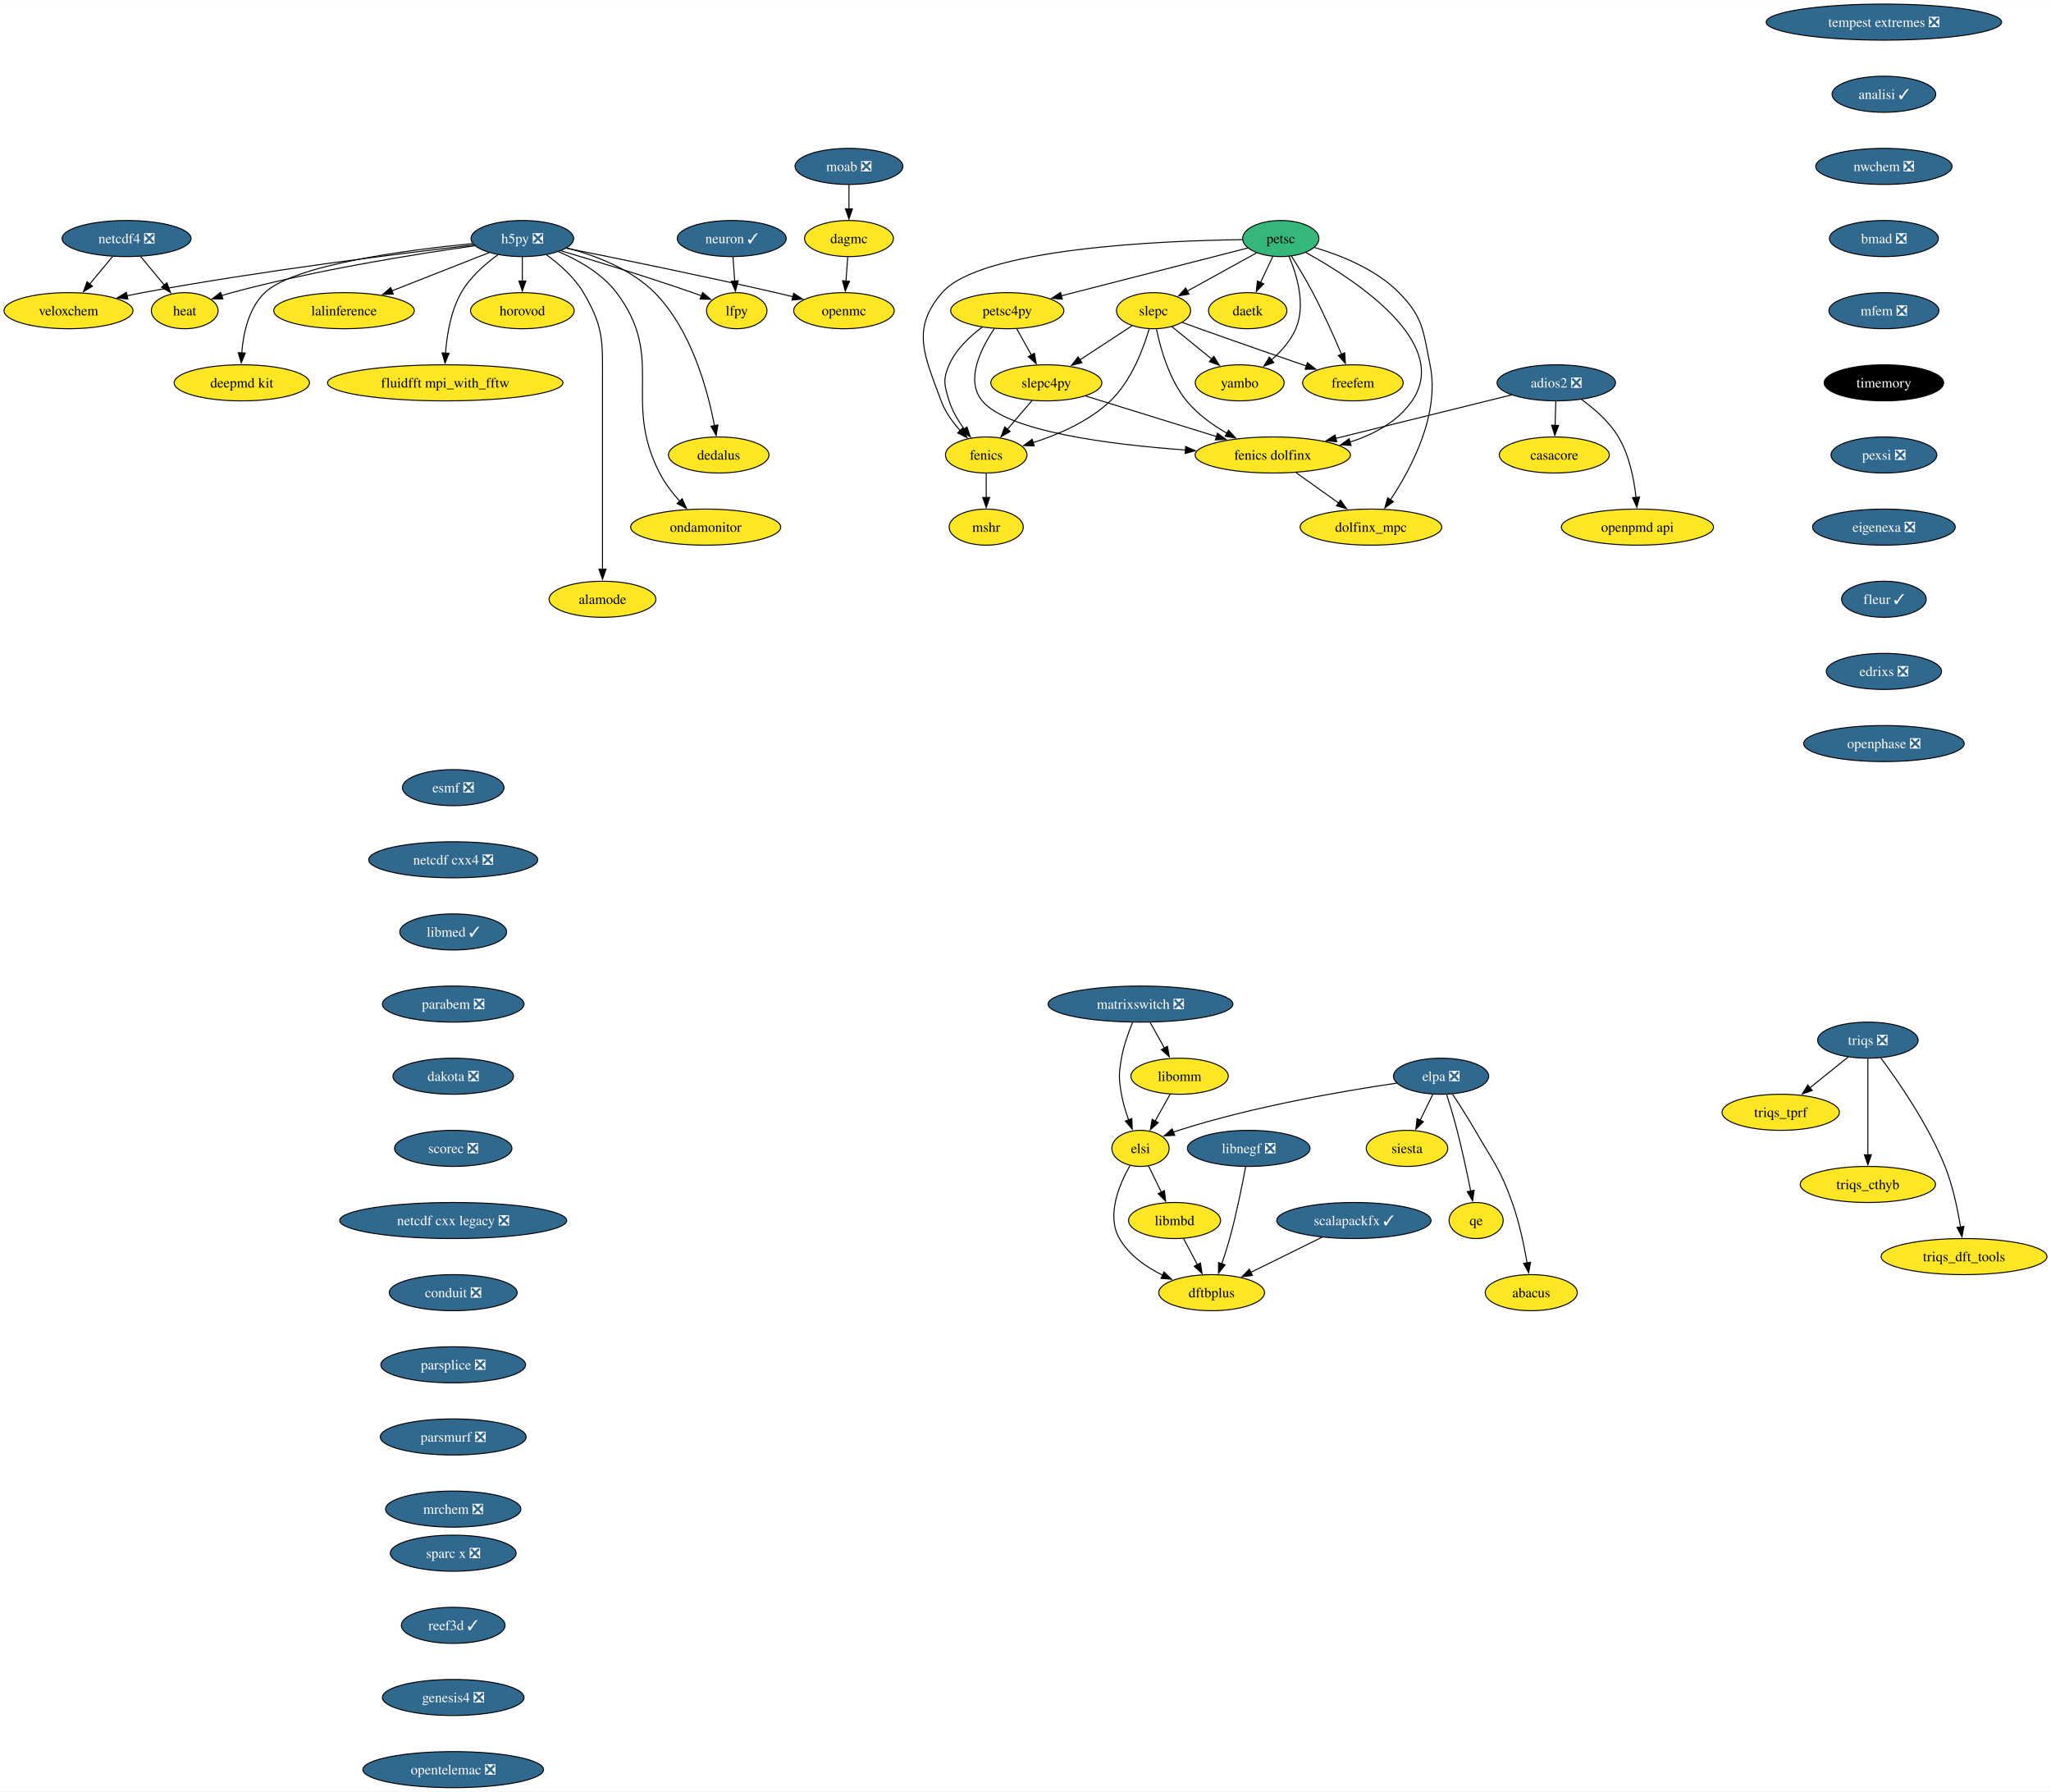
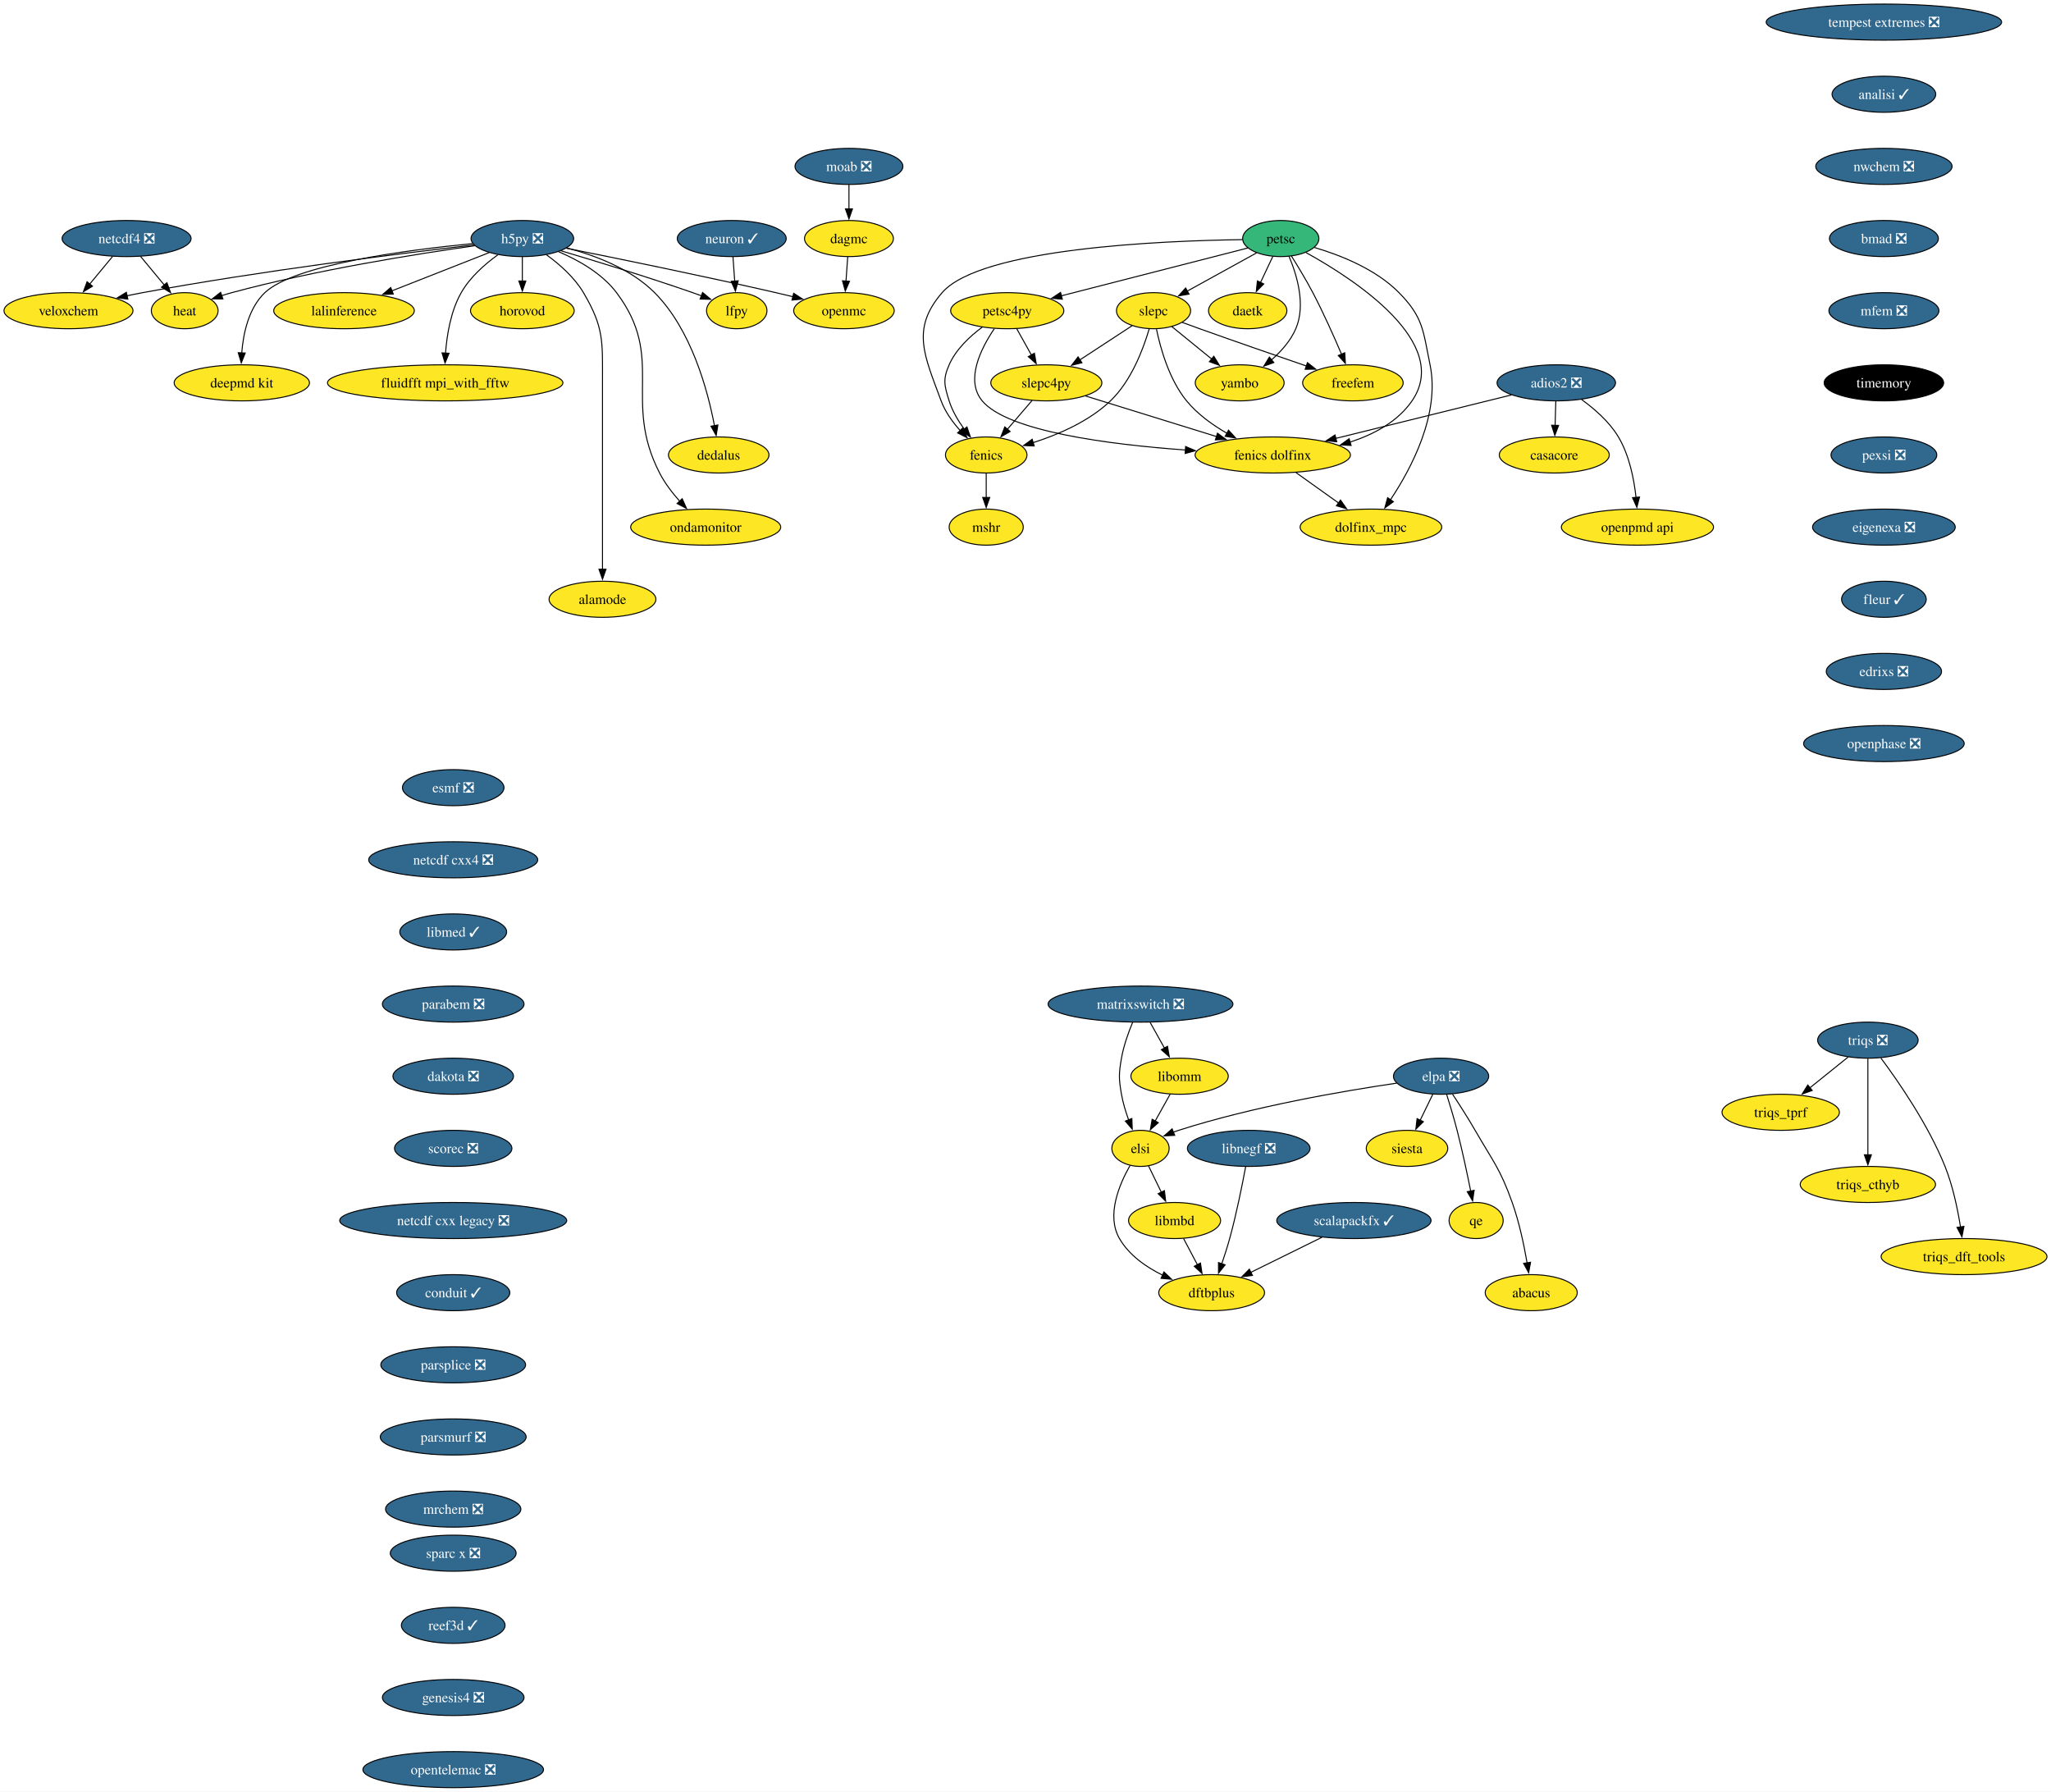
<svg xmlns="http://www.w3.org/2000/svg" xmlns:xlink="http://www.w3.org/1999/xlink" width="2047pt" height="1788pt" viewBox="0.00 0.00 2047.14 1788.00">
  <g id="graph0" class="graph" transform="scale(1 1) rotate(0) translate(4 1784)">
    <polygon fill="white" stroke="none" points="-4,4 -4,-1784 2043.14,-1784 2043.14,4 -4,4" />
    <g id="node1" class="node">
      <g id="a_node1">
        <a xlink:href="https://github.com/conda-forge/casacore-feedstock" xlink:title="casacore">
          <ellipse fill="#fde725" stroke="black" cx="1547.36" cy="-1330" rx="54.89" ry="18" />
          <text text-anchor="middle" x="1547.36" y="-1325.33" font-family="Times,serif" font-size="14.00">casacore</text>
        </a>
      </g>
    </g>
    <g id="node2" class="node">
      <g id="a_node2">
        <a xlink:href="https://github.com/conda-forge/esmf-feedstock/pull/116" xlink:title="esmf ❎">
          <ellipse fill="#31688e" stroke="black" cx="448.36" cy="-998" rx="50.68" ry="18" />
          <text text-anchor="middle" x="448.36" y="-993.33" font-family="Times,serif" font-size="14.00" fill="white">esmf ❎</text>
        </a>
      </g>
    </g>
    <g id="node3" class="node">
      <g id="a_node3">
        <a xlink:href="https://github.com/conda-forge/netcdf-cxx4-feedstock/pull/48" xlink:title="netcdf cxx4 ❎">
          <ellipse fill="#31688e" stroke="black" cx="448.36" cy="-926" rx="84.35" ry="18" />
          <text text-anchor="middle" x="448.36" y="-921.33" font-family="Times,serif" font-size="14.00" fill="white">netcdf cxx4 ❎</text>
        </a>
      </g>
    </g>
    <g id="node20" class="node">
      <g id="a_node20">
        <a xlink:href="https://github.com/conda-forge/libmed-feedstock/pull/61" xlink:title="libmed ✓">
          <ellipse fill="#31688e" stroke="black" cx="448.36" cy="-854" rx="53.31" ry="18" />
          <text text-anchor="middle" x="448.36" y="-849.33" font-family="Times,serif" font-size="14.00" fill="white">libmed ✓</text>
        </a>
      </g>
    </g>
    <g id="node4" class="node">
      <g id="a_node4">
        <a xlink:href="https://github.com/conda-forge/fenics-feedstock" xlink:title="fenics">
          <ellipse fill="#fde725" stroke="black" cx="980.36" cy="-1330" rx="40.69" ry="18" />
          <text text-anchor="middle" x="980.36" y="-1325.33" font-family="Times,serif" font-size="14.00">fenics</text>
        </a>
      </g>
    </g>
    <g id="node5" class="node">
      <g id="a_node5">
        <a xlink:href="https://github.com/conda-forge/mshr-feedstock" xlink:title="mshr">
          <ellipse fill="#fde725" stroke="black" cx="980.36" cy="-1258" rx="37" ry="18" />
          <text text-anchor="middle" x="980.36" y="-1253.33" font-family="Times,serif" font-size="14.00">mshr</text>
        </a>
      </g>
    </g>
    <g id="edge2" class="edge">
      <path fill="none" stroke="black" d="M980.36,-1311.7C980.36,-1304.41 980.36,-1295.73 980.36,-1287.54" />
      <polygon fill="black" stroke="black" points="983.86,-1287.62 980.36,-1277.62 976.86,-1287.62 983.86,-1287.62" />
    </g>
    <g id="node6" class="node">
      <g id="a_node6">
        <a xlink:href="https://github.com/conda-forge/h5py-feedstock/pull/141" xlink:title="h5py ❎">
          <ellipse fill="#31688e" stroke="black" cx="517.36" cy="-1546" rx="51.21" ry="18" />
          <text text-anchor="middle" x="517.36" y="-1541.33" font-family="Times,serif" font-size="14.00" fill="white">h5py ❎</text>
        </a>
      </g>
    </g>
    <g id="node7" class="node">
      <g id="a_node7">
        <a xlink:href="https://github.com/conda-forge/openmc-feedstock" xlink:title="openmc">
          <ellipse fill="#fde725" stroke="black" cx="838.36" cy="-1474" rx="50.16" ry="18" />
          <text text-anchor="middle" x="838.36" y="-1469.33" font-family="Times,serif" font-size="14.00">openmc</text>
        </a>
      </g>
    </g>
    <g id="edge3" class="edge">
      <path fill="none" stroke="black" d="M561.35,-1536.32C611.91,-1526.22 697.32,-1508.77 770.36,-1492 775.93,-1490.72 781.74,-1489.34 787.51,-1487.94" />
      <polygon fill="black" stroke="black" points="788.17,-1491.38 797.04,-1485.6 786.49,-1484.58 788.17,-1491.38" />
    </g>
    <g id="node8" class="node">
      <g id="a_node8">
        <a xlink:href="https://github.com/conda-forge/lalinference-feedstock" xlink:title="lalinference">
          <ellipse fill="#fde725" stroke="black" cx="339.36" cy="-1474" rx="70.15" ry="18" />
          <text text-anchor="middle" x="339.36" y="-1469.33" font-family="Times,serif" font-size="14.00">lalinference</text>
        </a>
      </g>
    </g>
    <g id="edge4" class="edge">
      <path fill="none" stroke="black" d="M484.3,-1532C456.96,-1521.25 417.77,-1505.84 387.04,-1493.75" />
      <polygon fill="black" stroke="black" points="388.55,-1490.58 377.96,-1490.18 385.99,-1497.1 388.55,-1490.58" />
    </g>
    <g id="node9" class="node">
      <g id="a_node9">
        <a xlink:href="https://github.com/conda-forge/lfpy-feedstock" xlink:title="lfpy">
          <ellipse fill="#fde725" stroke="black" cx="731.36" cy="-1474" rx="30.16" ry="18" />
          <text text-anchor="middle" x="731.36" y="-1469.33" font-family="Times,serif" font-size="14.00">lfpy</text>
        </a>
      </g>
    </g>
    <g id="edge5" class="edge">
      <path fill="none" stroke="black" d="M555.75,-1533.83C590.36,-1523.56 642.55,-1507.62 687.36,-1492 690.23,-1491 693.2,-1489.93 696.17,-1488.83" />
      <polygon fill="black" stroke="black" points="697.26,-1492.16 705.38,-1485.36 694.79,-1485.61 697.26,-1492.16" />
    </g>
    <g id="node10" class="node">
      <g id="a_node10">
        <a xlink:href="https://github.com/conda-forge/deepmd-kit-feedstock" xlink:title="deepmd kit">
          <ellipse fill="#fde725" stroke="black" cx="237.36" cy="-1402" rx="67.52" ry="18" />
          <text text-anchor="middle" x="237.36" y="-1397.33" font-family="Times,serif" font-size="14.00">deepmd kit</text>
        </a>
      </g>
    </g>
    <g id="edge6" class="edge">
      <path fill="none" stroke="black" d="M467.67,-1540.94C401.56,-1534.53 289.61,-1519.83 260.36,-1492 244.18,-1476.6 238.82,-1451.44 237.28,-1431.79" />
      <polygon fill="black" stroke="black" points="240.78,-1431.75 236.82,-1421.92 233.79,-1432.07 240.78,-1431.75" />
    </g>
    <g id="node11" class="node">
      <g id="a_node11">
        <a xlink:href="https://github.com/conda-forge/dedalus-feedstock" xlink:title="dedalus">
          <ellipse fill="#fde725" stroke="black" cx="713.36" cy="-1330" rx="50.16" ry="18" />
          <text text-anchor="middle" x="713.36" y="-1325.33" font-family="Times,serif" font-size="14.00">dedalus</text>
        </a>
      </g>
    </g>
    <g id="edge7" class="edge">
      <path fill="none" stroke="black" d="M561.55,-1536.66C589.88,-1529.26 625.65,-1515.79 649.36,-1492 686.18,-1455.06 702.48,-1394.29 709.17,-1358.93" />
      <polygon fill="black" stroke="black" points="712.55,-1359.93 710.82,-1349.47 705.65,-1358.72 712.55,-1359.93" />
    </g>
    <g id="node12" class="node">
      <g id="a_node12">
        <a xlink:href="https://github.com/conda-forge/ondamonitor-feedstock" xlink:title="ondamonitor">
          <ellipse fill="#fde725" stroke="black" cx="700.36" cy="-1258" rx="74.88" ry="18" />
          <text text-anchor="middle" x="700.36" y="-1253.33" font-family="Times,serif" font-size="14.00">ondamonitor</text>
        </a>
      </g>
    </g>
    <g id="edge8" class="edge">
      <path fill="none" stroke="black" d="M553.53,-1532.86C573.43,-1524.4 596.93,-1511.15 611.36,-1492 660.87,-1426.32 616.77,-1385.16 654.36,-1312 659.57,-1301.87 667.11,-1292.06 674.58,-1283.7" />
      <polygon fill="black" stroke="black" points="676.91,-1286.34 681.21,-1276.66 671.81,-1281.54 676.91,-1286.34" />
    </g>
    <g id="node13" class="node">
      <g id="a_node13">
        <a xlink:href="https://github.com/conda-forge/alamode-feedstock" xlink:title="alamode">
          <ellipse fill="#fde725" stroke="black" cx="597.36" cy="-1186" rx="53.31" ry="18" />
          <text text-anchor="middle" x="597.36" y="-1181.33" font-family="Times,serif" font-size="14.00">alamode</text>
        </a>
      </g>
    </g>
    <g id="edge9" class="edge">
      <path fill="none" stroke="black" d="M541.32,-1529.88C554.23,-1520.51 569.31,-1507.35 578.36,-1492 598.91,-1457.16 597.36,-1443.45 597.36,-1403 597.36,-1403 597.36,-1403 597.36,-1329 597.36,-1289.74 597.36,-1244.38 597.36,-1215.69" />
      <polygon fill="black" stroke="black" points="600.86,-1216 597.36,-1206 593.86,-1216 600.86,-1216" />
    </g>
    <g id="node14" class="node">
      <g id="a_node14">
        <a xlink:href="https://github.com/conda-forge/veloxchem-feedstock" xlink:title="veloxchem">
          <ellipse fill="#fde725" stroke="black" cx="64.36" cy="-1474" rx="64.36" ry="18" />
          <text text-anchor="middle" x="64.36" y="-1469.33" font-family="Times,serif" font-size="14.00">veloxchem</text>
        </a>
      </g>
    </g>
    <g id="edge10" class="edge">
      <path fill="none" stroke="black" d="M468.98,-1539.6C396.73,-1531.23 256.46,-1513.78 138.36,-1492 133.2,-1491.05 127.86,-1489.98 122.52,-1488.86" />
      <polygon fill="black" stroke="black" points="123.6,-1485.51 113.08,-1486.82 122.12,-1492.35 123.6,-1485.51" />
    </g>
    <g id="node15" class="node">
      <g id="a_node15">
        <a xlink:href="https://github.com/conda-forge/heat-feedstock" xlink:title="heat">
          <ellipse fill="#fde725" stroke="black" cx="180.36" cy="-1474" rx="33.32" ry="18" />
          <text text-anchor="middle" x="180.36" y="-1469.33" font-family="Times,serif" font-size="14.00">heat</text>
        </a>
      </g>
    </g>
    <g id="edge11" class="edge">
      <path fill="none" stroke="black" d="M469.86,-1538.8C411.97,-1530.67 311.48,-1514.73 227.36,-1492 224.03,-1491.1 220.61,-1490.07 217.19,-1488.97" />
      <polygon fill="black" stroke="black" points="218.49,-1485.72 207.9,-1485.8 216.23,-1492.34 218.49,-1485.72" />
    </g>
    <g id="node16" class="node">
      <g id="a_node16">
        <a xlink:href="https://github.com/conda-forge/horovod-feedstock" xlink:title="horovod">
          <ellipse fill="#fde725" stroke="black" cx="517.36" cy="-1474" rx="51.74" ry="18" />
          <text text-anchor="middle" x="517.36" y="-1469.33" font-family="Times,serif" font-size="14.00">horovod</text>
        </a>
      </g>
    </g>
    <g id="edge12" class="edge">
      <path fill="none" stroke="black" d="M517.36,-1527.7C517.36,-1520.41 517.36,-1511.73 517.36,-1503.54" />
      <polygon fill="black" stroke="black" points="520.86,-1503.62 517.36,-1493.62 513.86,-1503.62 520.86,-1503.62" />
    </g>
    <g id="node17" class="node">
      <g id="a_node17">
        <a xlink:href="https://github.com/conda-forge/fluidfft-mpi_with_fftw-feedstock" xlink:title="fluidfft mpi_with_fftw">
          <ellipse fill="#fde725" stroke="black" cx="440.36" cy="-1402" rx="117.5" ry="18" />
          <text text-anchor="middle" x="440.36" y="-1397.33" font-family="Times,serif" font-size="14.00">fluidfft mpi_with_fftw</text>
        </a>
      </g>
    </g>
    <g id="edge13" class="edge">
      <path fill="none" stroke="black" d="M492.9,-1529.77C480.01,-1520.45 465.09,-1507.37 456.36,-1492 445.91,-1473.61 442.03,-1449.93 440.7,-1431.62" />
      <polygon fill="black" stroke="black" points="444.2,-1431.53 440.21,-1421.72 437.21,-1431.88 444.2,-1431.53" />
    </g>
    <g id="node18" class="node">
      <g id="a_node18">
        <a xlink:href="https://github.com/conda-forge/moab-feedstock/pull/94" xlink:title="moab ❎">
          <ellipse fill="#31688e" stroke="black" cx="843.36" cy="-1618" rx="53.84" ry="18" />
          <text text-anchor="middle" x="843.36" y="-1613.33" font-family="Times,serif" font-size="14.00" fill="white">moab ❎</text>
        </a>
      </g>
    </g>
    <g id="node19" class="node">
      <g id="a_node19">
        <a xlink:href="https://github.com/conda-forge/dagmc-feedstock" xlink:title="dagmc">
          <ellipse fill="#fde725" stroke="black" cx="843.36" cy="-1546" rx="44.37" ry="18" />
          <text text-anchor="middle" x="843.36" y="-1541.33" font-family="Times,serif" font-size="14.00">dagmc</text>
        </a>
      </g>
    </g>
    <g id="edge14" class="edge">
      <path fill="none" stroke="black" d="M843.36,-1599.7C843.36,-1592.41 843.36,-1583.73 843.36,-1575.54" />
      <polygon fill="black" stroke="black" points="846.86,-1575.62 843.36,-1565.62 839.86,-1575.62 846.86,-1575.62" />
    </g>
    <g id="edge15" class="edge">
      <path fill="none" stroke="black" d="M842.12,-1527.7C841.6,-1520.41 840.98,-1511.73 840.4,-1503.54" />
      <polygon fill="black" stroke="black" points="843.89,-1503.34 839.69,-1493.61 836.91,-1503.84 843.89,-1503.34" />
    </g>
    <g id="node32" class="node">
      <g id="a_node32">
        <a xlink:href="https://github.com/conda-forge/parabem-feedstock/pull/17" xlink:title="parabem ❎">
          <ellipse fill="#31688e" stroke="black" cx="448.36" cy="-782" rx="70.68" ry="18" />
          <text text-anchor="middle" x="448.36" y="-777.33" font-family="Times,serif" font-size="14.00" fill="white">parabem ❎</text>
        </a>
      </g>
    </g>
    <g id="node21" class="node">
      <g id="a_node21">
        <a xlink:href="https://github.com/conda-forge/netcdf4-feedstock/pull/163" xlink:title="netcdf4 ❎">
          <ellipse fill="#31688e" stroke="black" cx="122.36" cy="-1546" rx="64.36" ry="18" />
          <text text-anchor="middle" x="122.36" y="-1541.33" font-family="Times,serif" font-size="14.00" fill="white">netcdf4 ❎</text>
        </a>
      </g>
    </g>
    <g id="edge17" class="edge">
      <path fill="none" stroke="black" d="M108.32,-1528.05C101.48,-1519.8 93.11,-1509.7 85.52,-1500.54" />
      <polygon fill="black" stroke="black" points="88.31,-1498.42 79.24,-1492.95 82.92,-1502.89 88.31,-1498.42" />
    </g>
    <g id="edge18" class="edge">
      <path fill="none" stroke="black" d="M136.4,-1528.05C143.51,-1519.47 152.28,-1508.89 160.11,-1499.44" />
      <polygon fill="black" stroke="black" points="162.59,-1501.93 166.28,-1491.99 157.2,-1497.46 162.59,-1501.93" />
    </g>
    <g id="node22" class="node">
      <g id="a_node22">
        <a xlink:href="https://github.com/conda-forge/siesta-feedstock" xlink:title="siesta">
          <ellipse fill="#fde725" stroke="black" cx="1400.36" cy="-638" rx="40.69" ry="18" />
          <text text-anchor="middle" x="1400.36" y="-633.33" font-family="Times,serif" font-size="14.00">siesta</text>
        </a>
      </g>
    </g>
    <g id="node23" class="node">
      <g id="a_node23">
        <a xlink:href="https://github.com/conda-forge/petsc-feedstock" xlink:title="petsc">
          <ellipse fill="#35b779" stroke="black" cx="1274.36" cy="-1546" rx="38.06" ry="18" />
          <text text-anchor="middle" x="1274.36" y="-1541.33" font-family="Times,serif" font-size="14.00">petsc</text>
        </a>
      </g>
    </g>
    <g id="edge19" class="edge">
      <path fill="none" stroke="black" d="M1236.11,-1544.91C1156.01,-1543.83 974.89,-1536.42 936.36,-1492 904.91,-1455.74 918.81,-1429.06 935.36,-1384 939.38,-1373.07 946.76,-1362.85 954.4,-1354.36" />
      <polygon fill="black" stroke="black" points="956.82,-1356.88 961.27,-1347.26 951.8,-1352.01 956.82,-1356.88" />
    </g>
    <g id="node24" class="node">
      <g id="a_node24">
        <a xlink:href="https://github.com/conda-forge/petsc4py-feedstock" xlink:title="petsc4py">
          <ellipse fill="#fde725" stroke="black" cx="1001.36" cy="-1474" rx="56.47" ry="18" />
          <text text-anchor="middle" x="1001.36" y="-1469.33" font-family="Times,serif" font-size="14.00">petsc4py</text>
        </a>
      </g>
    </g>
    <g id="edge20" class="edge">
      <path fill="none" stroke="black" d="M1241.43,-1536.56C1195.26,-1524.72 1110.74,-1503.05 1055.3,-1488.83" />
      <polygon fill="black" stroke="black" points="1056.31,-1485.48 1045.75,-1486.38 1054.57,-1492.26 1056.31,-1485.48" />
    </g>
    <g id="node25" class="node">
      <g id="a_node25">
        <a xlink:href="https://github.com/conda-forge/slepc-feedstock" xlink:title="slepc">
          <ellipse fill="#fde725" stroke="black" cx="1147.36" cy="-1474" rx="37" ry="18" />
          <text text-anchor="middle" x="1147.36" y="-1469.33" font-family="Times,serif" font-size="14.00">slepc</text>
        </a>
      </g>
    </g>
    <g id="edge21" class="edge">
      <path fill="none" stroke="black" d="M1250.17,-1531.67C1230.54,-1520.85 1202.64,-1505.47 1180.86,-1493.46" />
      <polygon fill="black" stroke="black" points="1182.8,-1490.54 1172.35,-1488.78 1179.42,-1496.67 1182.8,-1490.54" />
    </g>
    <g id="node26" class="node">
      <g id="a_node26">
        <a xlink:href="https://github.com/conda-forge/daetk-feedstock" xlink:title="daetk">
          <ellipse fill="#fde725" stroke="black" cx="1241.36" cy="-1474" rx="39.11" ry="18" />
          <text text-anchor="middle" x="1241.36" y="-1469.33" font-family="Times,serif" font-size="14.00">daetk</text>
        </a>
      </g>
    </g>
    <g id="edge22" class="edge">
      <path fill="none" stroke="black" d="M1266.37,-1528.05C1262.68,-1520.23 1258.21,-1510.75 1254.08,-1501.98" />
      <polygon fill="black" stroke="black" points="1257.35,-1500.71 1249.92,-1493.16 1251.02,-1503.7 1257.35,-1500.71" />
    </g>
    <g id="node27" class="node">
      <g id="a_node27">
        <a xlink:href="https://github.com/conda-forge/yambo-feedstock" xlink:title="yambo">
          <ellipse fill="#fde725" stroke="black" cx="1233.36" cy="-1402" rx="44.37" ry="18" />
          <text text-anchor="middle" x="1233.36" y="-1397.33" font-family="Times,serif" font-size="14.00">yambo</text>
        </a>
      </g>
    </g>
    <g id="edge23" class="edge">
      <path fill="none" stroke="black" d="M1282.57,-1528.26C1290.4,-1509.86 1299.58,-1479.75 1289.36,-1456 1284.17,-1443.95 1274.75,-1433.36 1265.1,-1424.88" />
      <polygon fill="black" stroke="black" points="1267.42,-1422.25 1257.45,-1418.65 1263,-1427.68 1267.42,-1422.25" />
    </g>
    <g id="node28" class="node">
      <g id="a_node28">
        <a xlink:href="https://github.com/conda-forge/fenics-dolfinx-feedstock" xlink:title="fenics dolfinx">
          <ellipse fill="#fde725" stroke="black" cx="1266.36" cy="-1330" rx="77.52" ry="18" />
          <text text-anchor="middle" x="1266.36" y="-1325.33" font-family="Times,serif" font-size="14.00">fenics dolfinx</text>
        </a>
      </g>
    </g>
    <g id="edge24" class="edge">
      <path fill="none" stroke="black" d="M1299.55,-1531.99C1347.85,-1505.31 1445.33,-1442.01 1405.36,-1384 1391,-1363.16 1367.27,-1350.51 1343.44,-1342.83" />
      <polygon fill="black" stroke="black" points="1344.56,-1339.51 1333.98,-1340.06 1342.59,-1346.23 1344.56,-1339.51" />
    </g>
    <g id="node29" class="node">
      <g id="a_node29">
        <a xlink:href="https://github.com/conda-forge/freefem-feedstock" xlink:title="freefem">
          <ellipse fill="#fde725" stroke="black" cx="1346.36" cy="-1402" rx="50.16" ry="18" />
          <text text-anchor="middle" x="1346.36" y="-1397.33" font-family="Times,serif" font-size="14.00">freefem</text>
        </a>
      </g>
    </g>
    <g id="edge25" class="edge">
      <path fill="none" stroke="black" d="M1284.97,-1528.59C1291.47,-1518.26 1299.77,-1504.57 1306.36,-1492 1316.93,-1471.84 1327.42,-1448.33 1335.01,-1430.54" />
      <polygon fill="black" stroke="black" points="1338.19,-1431.99 1338.85,-1421.41 1331.74,-1429.27 1338.19,-1431.99" />
    </g>
    <g id="node30" class="node">
      <g id="a_node30">
        <a xlink:href="https://github.com/conda-forge/dolfinx_mpc-feedstock" xlink:title="dolfinx_mpc">
          <ellipse fill="#fde725" stroke="black" cx="1364.36" cy="-1258" rx="70.68" ry="18" />
          <text text-anchor="middle" x="1364.36" y="-1253.33" font-family="Times,serif" font-size="14.00">dolfinx_mpc</text>
        </a>
      </g>
    </g>
    <g id="edge26" class="edge">
      <path fill="none" stroke="black" d="M1307.99,-1537.07C1333.97,-1529.41 1369.28,-1515.44 1392.36,-1492 1416.8,-1467.17 1416.33,-1454.12 1423.36,-1420 1433.5,-1370.8 1404.64,-1316.51 1383.79,-1285.22" />
      <polygon fill="black" stroke="black" points="1386.78,-1283.39 1378.22,-1277.15 1381.02,-1287.37 1386.78,-1283.39" />
    </g>
    <g id="edge27" class="edge">
      <path fill="none" stroke="black" d="M976.44,-1457.6C964,-1448.4 950.18,-1435.48 943.36,-1420 936.91,-1405.36 938.56,-1399.26 943.36,-1384 946.54,-1373.89 952.41,-1364.02 958.55,-1355.6" />
      <polygon fill="black" stroke="black" points="961.13,-1357.99 964.54,-1347.96 955.62,-1353.67 961.13,-1357.99" />
    </g>
    <g id="edge28" class="edge">
      <path fill="none" stroke="black" d="M988.41,-1456.02C975.26,-1436.57 959.09,-1404.71 976.36,-1384 1001.85,-1353.43 1103.39,-1340.45 1179.18,-1334.96" />
      <polygon fill="black" stroke="black" points="1179.38,-1338.45 1189.12,-1334.28 1178.9,-1331.47 1179.38,-1338.45" />
    </g>
    <g id="node31" class="node">
      <g id="a_node31">
        <a xlink:href="https://github.com/conda-forge/slepc4py-feedstock" xlink:title="slepc4py">
          <ellipse fill="#fde725" stroke="black" cx="1040.36" cy="-1402" rx="55.42" ry="18" />
          <text text-anchor="middle" x="1040.36" y="-1397.33" font-family="Times,serif" font-size="14.00">slepc4py</text>
        </a>
      </g>
    </g>
    <g id="edge29" class="edge">
      <path fill="none" stroke="black" d="M1010.8,-1456.05C1015.21,-1448.14 1020.56,-1438.54 1025.49,-1429.69" />
      <polygon fill="black" stroke="black" points="1028.46,-1431.55 1030.27,-1421.11 1022.35,-1428.14 1028.46,-1431.55" />
    </g>
    <g id="edge30" class="edge">
      <path fill="none" stroke="black" d="M1143,-1455.74C1137.21,-1436.02 1125.21,-1403.91 1104.36,-1384 1082.97,-1363.58 1052.51,-1350.41 1027.12,-1342.3" />
      <polygon fill="black" stroke="black" points="1028.27,-1338.99 1017.68,-1339.46 1026.25,-1345.69 1028.27,-1338.99" />
    </g>
    <g id="edge31" class="edge">
      <path fill="none" stroke="black" d="M1165.6,-1458.15C1177.22,-1448.7 1192.49,-1436.26 1205.6,-1425.6" />
      <polygon fill="black" stroke="black" points="1207.53,-1428.53 1213.08,-1419.51 1203.12,-1423.11 1207.53,-1428.53" />
    </g>
    <g id="edge32" class="edge">
      <path fill="none" stroke="black" d="M1150.3,-1455.58C1154.29,-1436.3 1163.02,-1405.15 1180.36,-1384 1191.2,-1370.78 1206.26,-1359.94 1220.75,-1351.59" />
      <polygon fill="black" stroke="black" points="1222.2,-1354.78 1229.3,-1346.93 1218.85,-1348.64 1222.2,-1354.78" />
    </g>
    <g id="edge33" class="edge">
      <path fill="none" stroke="black" d="M1176.04,-1462.3C1181.77,-1460.19 1187.75,-1458.01 1193.36,-1456 1229.07,-1443.22 1269.64,-1429.19 1300.03,-1418.77" />
      <polygon fill="black" stroke="black" points="1300.98,-1422.15 1309.3,-1415.6 1298.71,-1415.53 1300.98,-1422.15" />
    </g>
    <g id="edge34" class="edge">
      <path fill="none" stroke="black" d="M1125.96,-1459C1111.08,-1449.26 1090.93,-1436.08 1073.92,-1424.95" />
      <polygon fill="black" stroke="black" points="1075.88,-1422.06 1065.6,-1419.51 1072.05,-1427.91 1075.88,-1422.06" />
    </g>
    <g id="edge35" class="edge">
      <path fill="none" stroke="black" d="M1289.59,-1312.41C1302.28,-1303.34 1318.2,-1291.97 1332.08,-1282.06" />
      <polygon fill="black" stroke="black" points="1333.97,-1285.01 1340.07,-1276.35 1329.9,-1279.31 1333.97,-1285.01" />
    </g>
    <g id="edge36" class="edge">
      <path fill="none" stroke="black" d="M1026.14,-1384.41C1018.79,-1375.83 1009.67,-1365.19 1001.51,-1355.67" />
      <polygon fill="black" stroke="black" points="1004.22,-1353.45 995.05,-1348.14 998.9,-1358.01 1004.22,-1353.45" />
    </g>
    <g id="edge37" class="edge">
      <path fill="none" stroke="black" d="M1079.47,-1388.89C1115.58,-1377.7 1169.61,-1360.97 1210.3,-1348.36" />
      <polygon fill="black" stroke="black" points="1211.17,-1351.76 1219.69,-1345.46 1209.1,-1345.07 1211.17,-1351.76" />
    </g>
    <g id="node35" class="node">
      <g id="a_node35">
        <a xlink:href="https://github.com/conda-forge/dakota-feedstock/pull/49" xlink:title="dakota ❎">
          <ellipse fill="#31688e" stroke="black" cx="448.36" cy="-710" rx="60.15" ry="18" />
          <text text-anchor="middle" x="448.36" y="-705.33" font-family="Times,serif" font-size="14.00" fill="white">dakota ❎</text>
        </a>
      </g>
    </g>
    <g id="node33" class="node">
      <g id="a_node33">
        <a xlink:href="https://github.com/conda-forge/openpmd-api-feedstock" xlink:title="openpmd api">
          <ellipse fill="#fde725" stroke="black" cx="1630.36" cy="-1258" rx="75.94" ry="18" />
          <text text-anchor="middle" x="1630.36" y="-1253.33" font-family="Times,serif" font-size="14.00">openpmd api</text>
        </a>
      </g>
    </g>
    <g id="node34" class="node">
      <g id="a_node34">
        <a xlink:href="https://github.com/conda-forge/neuron-feedstock/pull/54" xlink:title="neuron ✓">
          <ellipse fill="#31688e" stroke="black" cx="726.36" cy="-1546" rx="54.36" ry="18" />
          <text text-anchor="middle" x="726.36" y="-1541.33" font-family="Times,serif" font-size="14.00" fill="white">neuron ✓</text>
        </a>
      </g>
    </g>
    <g id="edge39" class="edge">
      <path fill="none" stroke="black" d="M727.6,-1527.7C728.12,-1520.41 728.74,-1511.73 729.32,-1503.54" />
      <polygon fill="black" stroke="black" points="732.81,-1503.84 730.03,-1493.61 725.83,-1503.34 732.81,-1503.84" />
    </g>
    <g id="node37" class="node">
      <g id="a_node37">
        <a xlink:href="https://github.com/conda-forge/scorec-feedstock/pull/12" xlink:title="scorec ❎">
          <ellipse fill="#31688e" stroke="black" cx="448.36" cy="-638" rx="58.57" ry="18" />
          <text text-anchor="middle" x="448.36" y="-633.33" font-family="Times,serif" font-size="14.00" fill="white">scorec ❎</text>
        </a>
      </g>
    </g>
    <g id="node36" class="node">
      <g id="a_node36">
        <a xlink:href="https://github.com/conda-forge/adios2-feedstock/pull/96" xlink:title="adios2 ❎">
          <ellipse fill="#31688e" stroke="black" cx="1549.36" cy="-1402" rx="59.1" ry="18" />
          <text text-anchor="middle" x="1549.36" y="-1397.33" font-family="Times,serif" font-size="14.00" fill="white">adios2 ❎</text>
        </a>
      </g>
    </g>
    <g id="edge41" class="edge">
      <path fill="none" stroke="black" d="M1548.87,-1383.7C1548.66,-1376.41 1548.41,-1367.73 1548.18,-1359.54" />
      <polygon fill="black" stroke="black" points="1551.68,-1359.51 1547.89,-1349.62 1544.68,-1359.71 1551.68,-1359.51" />
    </g>
    <g id="edge42" class="edge">
      <path fill="none" stroke="black" d="M1504.52,-1389.91C1457.23,-1378.21 1382.35,-1359.69 1329.19,-1346.54" />
      <polygon fill="black" stroke="black" points="1330.21,-1343.19 1319.66,-1344.18 1328.53,-1349.98 1330.21,-1343.19" />
    </g>
    <g id="edge43" class="edge">
      <path fill="none" stroke="black" d="M1574.65,-1385.29C1587.55,-1375.99 1602.38,-1363.09 1611.36,-1348 1622.25,-1329.71 1626.94,-1306.03 1628.94,-1287.69" />
      <polygon fill="black" stroke="black" points="1632.42,-1288.02 1629.79,-1277.76 1625.45,-1287.42 1632.42,-1288.02" />
    </g>
    <g id="node42" class="node">
      <g id="a_node42">
        <a xlink:href="https://github.com/conda-forge/netcdf-cxx-legacy-feedstock/pull/16" xlink:title="netcdf cxx legacy ❎">
          <ellipse fill="#31688e" stroke="black" cx="448.36" cy="-566" rx="113.29" ry="18" />
          <text text-anchor="middle" x="448.36" y="-561.33" font-family="Times,serif" font-size="14.00" fill="white">netcdf cxx legacy ❎</text>
        </a>
      </g>
    </g>
    <g id="node38" class="node">
      <g id="a_node38">
        <a xlink:href="https://github.com/conda-forge/triqs-feedstock/pull/64" xlink:title="triqs ❎">
          <ellipse fill="#31688e" stroke="black" cx="1860.36" cy="-746" rx="50.16" ry="18" />
          <text text-anchor="middle" x="1860.36" y="-741.33" font-family="Times,serif" font-size="14.00" fill="white">triqs ❎</text>
        </a>
      </g>
    </g>
    <g id="node39" class="node">
      <g id="a_node39">
        <a xlink:href="https://github.com/conda-forge/triqs_tprf-feedstock" xlink:title="triqs_tprf">
          <ellipse fill="#fde725" stroke="black" cx="1773.36" cy="-674" rx="58.57" ry="18" />
          <text text-anchor="middle" x="1773.36" y="-669.33" font-family="Times,serif" font-size="14.00">triqs_tprf</text>
        </a>
      </g>
    </g>
    <g id="edge45" class="edge">
      <path fill="none" stroke="black" d="M1840.62,-729.12C1829.32,-720.03 1814.94,-708.46 1802.38,-698.35" />
      <polygon fill="black" stroke="black" points="1804.79,-695.8 1794.81,-692.26 1800.4,-701.25 1804.79,-695.8" />
    </g>
    <g id="node40" class="node">
      <g id="a_node40">
        <a xlink:href="https://github.com/conda-forge/triqs_cthyb-feedstock" xlink:title="triqs_cthyb">
          <ellipse fill="#fde725" stroke="black" cx="1860.36" cy="-602" rx="67.52" ry="18" />
          <text text-anchor="middle" x="1860.36" y="-597.33" font-family="Times,serif" font-size="14.00">triqs_cthyb</text>
        </a>
      </g>
    </g>
    <g id="edge46" class="edge">
      <path fill="none" stroke="black" d="M1860.36,-727.59C1860.36,-703.61 1860.36,-660.14 1860.36,-631.42" />
      <polygon fill="black" stroke="black" points="1863.86,-631.62 1860.36,-621.62 1856.86,-631.62 1863.86,-631.62" />
    </g>
    <g id="node41" class="node">
      <g id="a_node41">
        <a xlink:href="https://github.com/conda-forge/triqs_dft_tools-feedstock" xlink:title="triqs_dft_tools">
          <ellipse fill="#fde725" stroke="black" cx="1956.36" cy="-530" rx="82.77" ry="18" />
          <text text-anchor="middle" x="1956.36" y="-525.33" font-family="Times,serif" font-size="14.00">triqs_dft_tools</text>
        </a>
      </g>
    </g>
    <g id="edge47" class="edge">
      <path fill="none" stroke="black" d="M1873.33,-728.21C1890.54,-705.11 1920.67,-661.64 1937.36,-620 1945.15,-600.58 1949.96,-577.43 1952.8,-559.61" />
      <polygon fill="black" stroke="black" points="1956.26,-560.14 1954.24,-549.74 1949.33,-559.13 1956.26,-560.14" />
    </g>
    <g id="node43" class="node">
      <g id="a_node43">
-         <a xlink:href="https://github.com/conda-forge/conduit-feedstock/pull/46" xlink:title="conduit ❎">
-           <ellipse fill="#31688e" stroke="black" cx="448.36" cy="-494" rx="63.84" ry="18" />
-           <text text-anchor="middle" x="448.36" y="-489.32" font-family="Times,serif" font-size="14.00" fill="white">conduit ❎</text>
+         <a xlink:href="https://github.com/conda-forge/conduit-feedstock/pull/46" xlink:title="conduit ✓">
+           <ellipse fill="#31688e" stroke="black" cx="448.36" cy="-494" rx="56.47" ry="18" />
+           <text text-anchor="middle" x="448.36" y="-489.32" font-family="Times,serif" font-size="14.00" fill="white">conduit ✓</text>
        </a>
      </g>
    </g>
    <g id="node44" class="node">
      <g id="a_node44">
        <a xlink:href="https://github.com/conda-forge/parsplice-feedstock/pull/13" xlink:title="parsplice ❎">
          <ellipse fill="#31688e" stroke="black" cx="448.36" cy="-422" rx="72.25" ry="18" />
          <text text-anchor="middle" x="448.36" y="-417.32" font-family="Times,serif" font-size="14.00" fill="white">parsplice ❎</text>
        </a>
      </g>
    </g>
    <g id="node45" class="node">
      <g id="a_node45">
        <a xlink:href="https://github.com/conda-forge/parsmurf-feedstock/pull/4" xlink:title="parsmurf ❎">
          <ellipse fill="#31688e" stroke="black" cx="448.36" cy="-350" rx="72.78" ry="18" />
          <text text-anchor="middle" x="448.36" y="-345.32" font-family="Times,serif" font-size="14.00" fill="white">parsmurf ❎</text>
        </a>
      </g>
    </g>
    <g id="node49" class="node">
      <g id="a_node49">
        <a xlink:href="https://github.com/conda-forge/mrchem-feedstock/pull/28" xlink:title="mrchem ❎">
          <ellipse fill="#31688e" stroke="black" cx="448.36" cy="-278" rx="67.52" ry="18" />
          <text text-anchor="middle" x="448.36" y="-273.32" font-family="Times,serif" font-size="14.00" fill="white">mrchem ❎</text>
        </a>
      </g>
    </g>
    <g id="node46" class="node">
      <g id="a_node46">
        <a xlink:href="https://github.com/conda-forge/qe-feedstock" xlink:title="qe">
          <ellipse fill="#fde725" stroke="black" cx="1469.36" cy="-566" rx="27" ry="18" />
          <text text-anchor="middle" x="1469.36" y="-561.33" font-family="Times,serif" font-size="14.00">qe</text>
        </a>
      </g>
    </g>
    <g id="node47" class="node">
      <g id="a_node47">
        <a xlink:href="https://github.com/conda-forge/dftbplus-feedstock" xlink:title="dftbplus">
          <ellipse fill="#fde725" stroke="black" cx="1205.36" cy="-494" rx="52.79" ry="18" />
          <text text-anchor="middle" x="1205.36" y="-489.32" font-family="Times,serif" font-size="14.00">dftbplus</text>
        </a>
      </g>
    </g>
    <g id="node48" class="node">
      <g id="a_node48">
        <a xlink:href="https://github.com/conda-forge/libmbd-feedstock" xlink:title="libmbd">
          <ellipse fill="#fde725" stroke="black" cx="1168.36" cy="-566" rx="45.95" ry="18" />
          <text text-anchor="middle" x="1168.36" y="-561.33" font-family="Times,serif" font-size="14.00">libmbd</text>
        </a>
      </g>
    </g>
    <g id="edge52" class="edge">
      <path fill="none" stroke="black" d="M1177.32,-548.05C1181.5,-540.14 1186.58,-530.54 1191.25,-521.69" />
      <polygon fill="black" stroke="black" points="1194.2,-523.6 1195.78,-513.13 1188.01,-520.33 1194.2,-523.6" />
    </g>
    <g id="node50" class="node">
      <g id="a_node50">
        <a xlink:href="https://github.com/conda-forge/scalapackfx-feedstock/pull/9" xlink:title="scalapackfx ✓">
          <ellipse fill="#31688e" stroke="black" cx="1347.36" cy="-566" rx="76.99" ry="18" />
          <text text-anchor="middle" x="1347.36" y="-561.33" font-family="Times,serif" font-size="14.00" fill="white">scalapackfx ✓</text>
        </a>
      </g>
    </g>
    <g id="edge54" class="edge">
      <path fill="none" stroke="black" d="M1315.49,-549.29C1294.46,-538.92 1266.76,-525.27 1244.4,-514.24" />
      <polygon fill="black" stroke="black" points="1246.1,-511.18 1235.58,-509.9 1243.01,-517.46 1246.1,-511.18" />
    </g>
    <g id="node51" class="node">
      <g id="a_node51">
        <a xlink:href="https://github.com/conda-forge/libnegf-feedstock/pull/17" xlink:title="libnegf ❎">
          <ellipse fill="#31688e" stroke="black" cx="1242.36" cy="-638" rx="61.2" ry="18" />
          <text text-anchor="middle" x="1242.36" y="-633.33" font-family="Times,serif" font-size="14.00" fill="white">libnegf ❎</text>
        </a>
      </g>
    </g>
    <g id="edge55" class="edge">
      <path fill="none" stroke="black" d="M1239.31,-619.79C1235.96,-601.76 1230.16,-572.68 1223.36,-548 1221.08,-539.72 1218.23,-530.84 1215.47,-522.77" />
      <polygon fill="black" stroke="black" points="1218.82,-521.74 1212.21,-513.46 1212.21,-524.05 1218.82,-521.74" />
    </g>
    <g id="node52" class="node">
      <g id="a_node52">
        <a xlink:href="https://github.com/conda-forge/tempest-extremes-feedstock/pull/9" xlink:title="tempest extremes ❎">
          <ellipse fill="#31688e" stroke="black" cx="1876.36" cy="-1762" rx="117.5" ry="18" />
          <text text-anchor="middle" x="1876.36" y="-1757.33" font-family="Times,serif" font-size="14.00" fill="white">tempest extremes ❎</text>
        </a>
      </g>
    </g>
    <g id="node53" class="node">
      <g id="a_node53">
        <a xlink:href="https://github.com/conda-forge/analisi-feedstock/pull/33" xlink:title="analisi ✓">
          <ellipse fill="#31688e" stroke="black" cx="1876.36" cy="-1690" rx="51.74" ry="18" />
          <text text-anchor="middle" x="1876.36" y="-1685.33" font-family="Times,serif" font-size="14.00" fill="white">analisi ✓</text>
        </a>
      </g>
    </g>
    <g id="node54" class="node">
      <g id="a_node54">
        <a xlink:href="https://github.com/conda-forge/nwchem-feedstock/pull/49" xlink:title="nwchem ❎">
          <ellipse fill="#31688e" stroke="black" cx="1876.36" cy="-1618" rx="68.04" ry="18" />
          <text text-anchor="middle" x="1876.36" y="-1613.33" font-family="Times,serif" font-size="14.00" fill="white">nwchem ❎</text>
        </a>
      </g>
    </g>
    <g id="node55" class="node">
      <g id="a_node55">
        <a xlink:href="https://github.com/conda-forge/bmad-feedstock/pull/412" xlink:title="bmad ❎">
          <ellipse fill="#31688e" stroke="black" cx="1876.36" cy="-1546" rx="54.36" ry="18" />
          <text text-anchor="middle" x="1876.36" y="-1541.33" font-family="Times,serif" font-size="14.00" fill="white">bmad ❎</text>
        </a>
      </g>
    </g>
    <g id="node56" class="node">
      <g id="a_node56">
        <a xlink:href="https://github.com/conda-forge/mfem-feedstock/pull/13" xlink:title="mfem ❎">
          <ellipse fill="#31688e" stroke="black" cx="1876.36" cy="-1474" rx="54.89" ry="18" />
          <text text-anchor="middle" x="1876.36" y="-1469.33" font-family="Times,serif" font-size="14.00" fill="white">mfem ❎</text>
        </a>
      </g>
    </g>
    <g id="node57" class="node">
      <g id="a_node57">
        <a xlink:href="https://github.com/conda-forge/timemory-feedstock" xlink:title="timemory">
          <ellipse fill="#000000" stroke="black" cx="1876.36" cy="-1402" rx="59.63" ry="18" />
          <text text-anchor="middle" x="1876.36" y="-1397.33" font-family="Times,serif" font-size="14.00" fill="white">timemory</text>
        </a>
      </g>
    </g>
    <g id="node58" class="node">
      <g id="a_node58">
        <a xlink:href="https://github.com/conda-forge/pexsi-feedstock/pull/10" xlink:title="pexsi ❎">
          <ellipse fill="#31688e" stroke="black" cx="1876.36" cy="-1330" rx="52.79" ry="18" />
          <text text-anchor="middle" x="1876.36" y="-1325.33" font-family="Times,serif" font-size="14.00" fill="white">pexsi ❎</text>
        </a>
      </g>
    </g>
    <g id="node64" class="node">
      <g id="a_node64">
        <a xlink:href="https://github.com/conda-forge/eigenexa-feedstock/pull/3" xlink:title="eigenexa ❎">
          <ellipse fill="#31688e" stroke="black" cx="1876.36" cy="-1258" rx="71.2" ry="18" />
          <text text-anchor="middle" x="1876.36" y="-1253.33" font-family="Times,serif" font-size="14.00" fill="white">eigenexa ❎</text>
        </a>
      </g>
    </g>
    <g id="node59" class="node">
      <g id="a_node59">
        <a xlink:href="https://github.com/conda-forge/elpa-feedstock/pull/26" xlink:title="elpa ❎">
          <ellipse fill="#31688e" stroke="black" cx="1434.36" cy="-710" rx="47.53" ry="18" />
          <text text-anchor="middle" x="1434.36" y="-705.33" font-family="Times,serif" font-size="14.00" fill="white">elpa ❎</text>
        </a>
      </g>
    </g>
    <g id="edge62" class="edge">
      <path fill="none" stroke="black" d="M1426.13,-692.05C1422.33,-684.23 1417.72,-674.75 1413.46,-665.98" />
      <polygon fill="black" stroke="black" points="1416.69,-664.62 1409.18,-657.15 1410.4,-667.67 1416.69,-664.62" />
    </g>
    <g id="edge63" class="edge">
      <path fill="none" stroke="black" d="M1439.91,-691.92C1443.17,-681.58 1447.25,-668.1 1450.36,-656 1455.54,-635.86 1460.42,-612.9 1463.93,-595.35" />
      <polygon fill="black" stroke="black" points="1467.35,-596.13 1465.84,-585.65 1460.48,-594.78 1467.35,-596.13" />
    </g>
    <g id="node60" class="node">
      <g id="a_node60">
        <a xlink:href="https://github.com/conda-forge/elsi-feedstock" xlink:title="elsi">
          <ellipse fill="#fde725" stroke="black" cx="1134.36" cy="-638" rx="28.59" ry="18" />
          <text text-anchor="middle" x="1134.36" y="-633.33" font-family="Times,serif" font-size="14.00">elsi</text>
        </a>
      </g>
    </g>
    <g id="edge64" class="edge">
      <path fill="none" stroke="black" d="M1390.03,-703.09C1337.31,-695.37 1247.05,-679.94 1172.36,-656 1170.56,-655.42 1168.74,-654.79 1166.9,-654.11" />
      <polygon fill="black" stroke="black" points="1168.53,-650.99 1157.95,-650.48 1165.9,-657.48 1168.53,-650.99" />
    </g>
    <g id="node61" class="node">
      <g id="a_node61">
        <a xlink:href="https://github.com/conda-forge/abacus-feedstock" xlink:title="abacus">
          <ellipse fill="#fde725" stroke="black" cx="1524.36" cy="-494" rx="45.95" ry="18" />
          <text text-anchor="middle" x="1524.36" y="-489.32" font-family="Times,serif" font-size="14.00">abacus</text>
        </a>
      </g>
    </g>
    <g id="edge65" class="edge">
      <path fill="none" stroke="black" d="M1445.81,-692.07C1452.61,-681.79 1461.27,-668.32 1468.36,-656 1486.32,-624.82 1493.28,-617.89 1505.36,-584 1512.35,-564.41 1517.17,-541.44 1520.21,-523.74" />
      <polygon fill="black" stroke="black" points="1523.66,-524.36 1521.79,-513.93 1516.74,-523.24 1523.66,-524.36" />
    </g>
    <g id="edge66" class="edge">
      <path fill="none" stroke="black" d="M1123.89,-620.87C1113.23,-602.2 1100.01,-571.09 1113.36,-548 1122.91,-531.48 1139.78,-519.65 1156.49,-511.43" />
      <polygon fill="black" stroke="black" points="1157.75,-514.7 1165.42,-507.38 1154.87,-508.32 1157.75,-514.7" />
    </g>
    <g id="edge67" class="edge">
      <path fill="none" stroke="black" d="M1142.42,-620.41C1146.22,-612.59 1150.85,-603.06 1155.14,-594.23" />
      <polygon fill="black" stroke="black" points="1158.24,-595.84 1159.46,-585.32 1151.95,-592.78 1158.24,-595.84" />
    </g>
    <g id="node62" class="node">
      <g id="a_node62">
        <a xlink:href="https://github.com/conda-forge/libomm-feedstock" xlink:title="libomm">
          <ellipse fill="#fde725" stroke="black" cx="1173.36" cy="-710" rx="48.58" ry="18" />
          <text text-anchor="middle" x="1173.36" y="-705.33" font-family="Times,serif" font-size="14.00">libomm</text>
        </a>
      </g>
    </g>
    <g id="edge68" class="edge">
      <path fill="none" stroke="black" d="M1163.92,-692.05C1159.45,-684.03 1154,-674.26 1149.01,-665.3" />
      <polygon fill="black" stroke="black" points="1152.11,-663.66 1144.18,-656.63 1145.99,-667.07 1152.11,-663.66" />
    </g>
    <g id="node63" class="node">
      <g id="a_node63">
        <a xlink:href="https://github.com/conda-forge/matrixswitch-feedstock/pull/7" xlink:title="matrixswitch ❎">
          <ellipse fill="#31688e" stroke="black" cx="1134.36" cy="-782" rx="92.25" ry="18" />
          <text text-anchor="middle" x="1134.36" y="-777.33" font-family="Times,serif" font-size="14.00" fill="white">matrixswitch ❎</text>
        </a>
      </g>
    </g>
    <g id="edge69" class="edge">
      <path fill="none" stroke="black" d="M1126.47,-763.75C1122.25,-753.58 1117.5,-740.33 1115.36,-728 1112.62,-712.24 1112.62,-707.76 1115.36,-692 1116.84,-683.49 1119.56,-674.54 1122.49,-666.47" />
      <polygon fill="black" stroke="black" points="1125.74,-667.78 1126.11,-657.19 1119.22,-665.23 1125.74,-667.78" />
    </g>
    <g id="edge70" class="edge">
      <path fill="none" stroke="black" d="M1144,-763.7C1148.3,-755.98 1153.46,-746.71 1158.26,-738.11" />
      <polygon fill="black" stroke="black" points="1161.29,-739.87 1163.09,-729.43 1155.17,-736.46 1161.29,-739.87" />
    </g>
    <g id="node65" class="node">
      <g id="a_node65">
        <a xlink:href="https://github.com/conda-forge/fleur-feedstock/pull/19" xlink:title="fleur ✓">
          <ellipse fill="#31688e" stroke="black" cx="1876.36" cy="-1186" rx="42.26" ry="18" />
          <text text-anchor="middle" x="1876.36" y="-1181.33" font-family="Times,serif" font-size="14.00" fill="white">fleur ✓</text>
        </a>
      </g>
    </g>
    <g id="node66" class="node">
      <g id="a_node66">
        <a xlink:href="https://github.com/conda-forge/edrixs-feedstock/pull/14" xlink:title="edrixs ❎">
          <ellipse fill="#31688e" stroke="black" cx="1876.36" cy="-1114" rx="57.52" ry="18" />
          <text text-anchor="middle" x="1876.36" y="-1109.33" font-family="Times,serif" font-size="14.00" fill="white">edrixs ❎</text>
        </a>
      </g>
    </g>
    <g id="node67" class="node">
      <g id="a_node67">
        <a xlink:href="https://github.com/conda-forge/openphase-feedstock/pull/2" xlink:title="openphase ❎">
          <ellipse fill="#31688e" stroke="black" cx="1876.36" cy="-1042" rx="80.14" ry="18" />
          <text text-anchor="middle" x="1876.36" y="-1037.33" font-family="Times,serif" font-size="14.00" fill="white">openphase ❎</text>
        </a>
      </g>
    </g>
    <g id="node68" class="node">
      <g id="a_node68">
        <a xlink:href="https://github.com/conda-forge/sparc-x-feedstock/pull/9" xlink:title="sparc x ❎">
          <ellipse fill="#31688e" stroke="black" cx="448.36" cy="-234" rx="62.78" ry="18" />
          <text text-anchor="middle" x="448.36" y="-229.32" font-family="Times,serif" font-size="14.00" fill="white">sparc x ❎</text>
        </a>
      </g>
    </g>
    <g id="node69" class="node">
      <g id="a_node69">
        <a xlink:href="https://github.com/conda-forge/reef3d-feedstock/pull/11" xlink:title="reef3d ✓">
          <ellipse fill="#31688e" stroke="black" cx="448.36" cy="-162" rx="51.74" ry="18" />
          <text text-anchor="middle" x="448.36" y="-157.32" font-family="Times,serif" font-size="14.00" fill="white">reef3d ✓</text>
        </a>
      </g>
    </g>
    <g id="node70" class="node">
      <g id="a_node70">
        <a xlink:href="https://github.com/conda-forge/genesis4-feedstock/pull/12" xlink:title="genesis4 ❎">
          <ellipse fill="#31688e" stroke="black" cx="448.36" cy="-90" rx="70.68" ry="18" />
          <text text-anchor="middle" x="448.36" y="-85.33" font-family="Times,serif" font-size="14.00" fill="white">genesis4 ❎</text>
        </a>
      </g>
    </g>
    <g id="node71" class="node">
      <g id="a_node71">
        <a xlink:href="https://github.com/conda-forge/opentelemac-feedstock/pull/2" xlink:title="opentelemac ❎">
          <ellipse fill="#31688e" stroke="black" cx="448.36" cy="-18" rx="90.14" ry="18" />
          <text text-anchor="middle" x="448.36" y="-13.32" font-family="Times,serif" font-size="14.00" fill="white">opentelemac ❎</text>
        </a>
      </g>
    </g>
  </g>
</svg>
